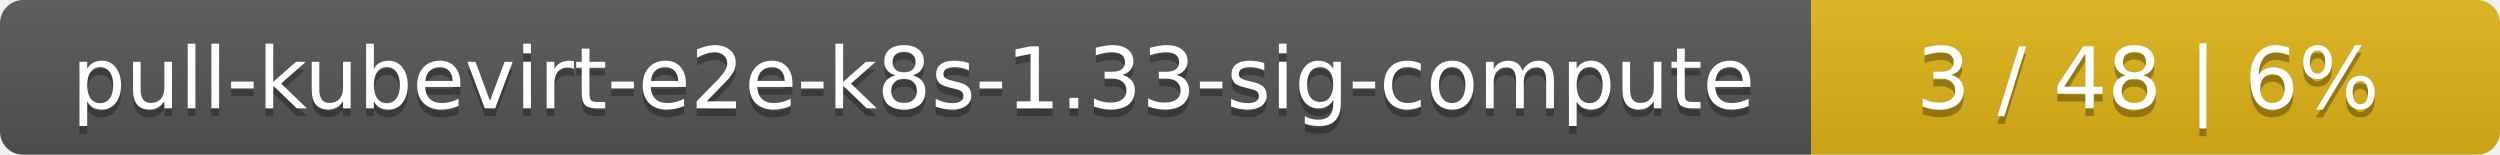
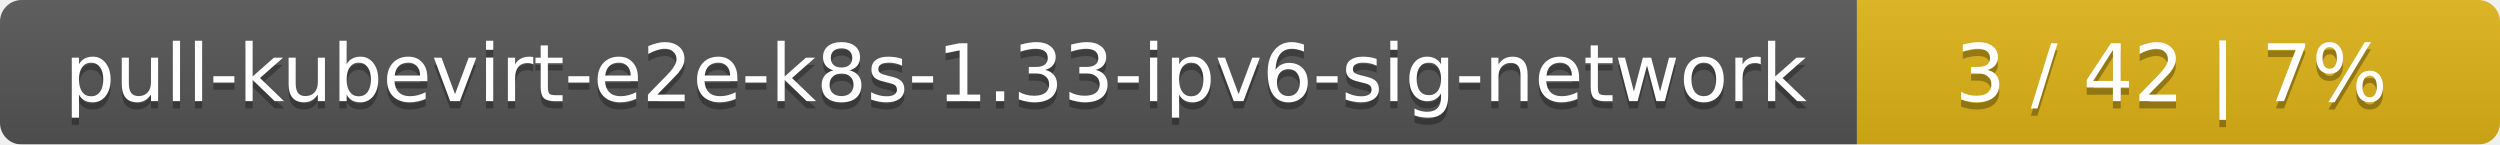
- <svg xmlns="http://www.w3.org/2000/svg" width="323" height="20">
+ <svg xmlns="http://www.w3.org/2000/svg" width="346" height="20">
  <linearGradient id="smooth" x2="0" y2="100%">
    <stop offset="0" stop-color="#bbb" stop-opacity=".1" />
    <stop offset="1" stop-opacity=".1" />
  </linearGradient>
  <mask id="round">
-     <rect width="323" height="20" rx="3" fill="#fff" />
+     <rect width="346" height="20" rx="3" fill="#fff" />
  </mask>
  <g mask="url(#round)">
-     <rect width="234" height="20" fill="#555" />
-     <rect x="234" width="89" height="20" fill="#dfb317" />
-     <rect width="323" height="20" fill="url(#smooth)" />
+     <rect width="257" height="20" fill="#555" />
+     <rect x="257" width="89" height="20" fill="#dfb317" />
+     <rect width="346" height="20" fill="url(#smooth)" />
  </g>
  <g fill="#fff" text-anchor="middle" font-family="DejaVu Sans,Verdana,Geneva,sans-serif" font-size="11">
-     <text x="118" y="15" fill="#010101" fill-opacity=".3">pull-kubevirt-e2e-k8s-1.33-sig-compute</text>
-     <text x="118" y="14">pull-kubevirt-e2e-k8s-1.33-sig-compute</text>
-     <text x="277.5" y="15" fill="#010101" fill-opacity=".3">3 / 48    |    6%</text>
-     <text x="277.5" y="14">3 / 48    |    6%</text>
+     <text x="129.5" y="15" fill="#010101" fill-opacity=".3">pull-kubevirt-e2e-k8s-1.33-ipv6-sig-network</text>
+     <text x="129.5" y="14">pull-kubevirt-e2e-k8s-1.33-ipv6-sig-network</text>
+     <text x="300.5" y="15" fill="#010101" fill-opacity=".3">3 / 42    |    7%</text>
+     <text x="300.5" y="14">3 / 42    |    7%</text>
  </g>
</svg>
